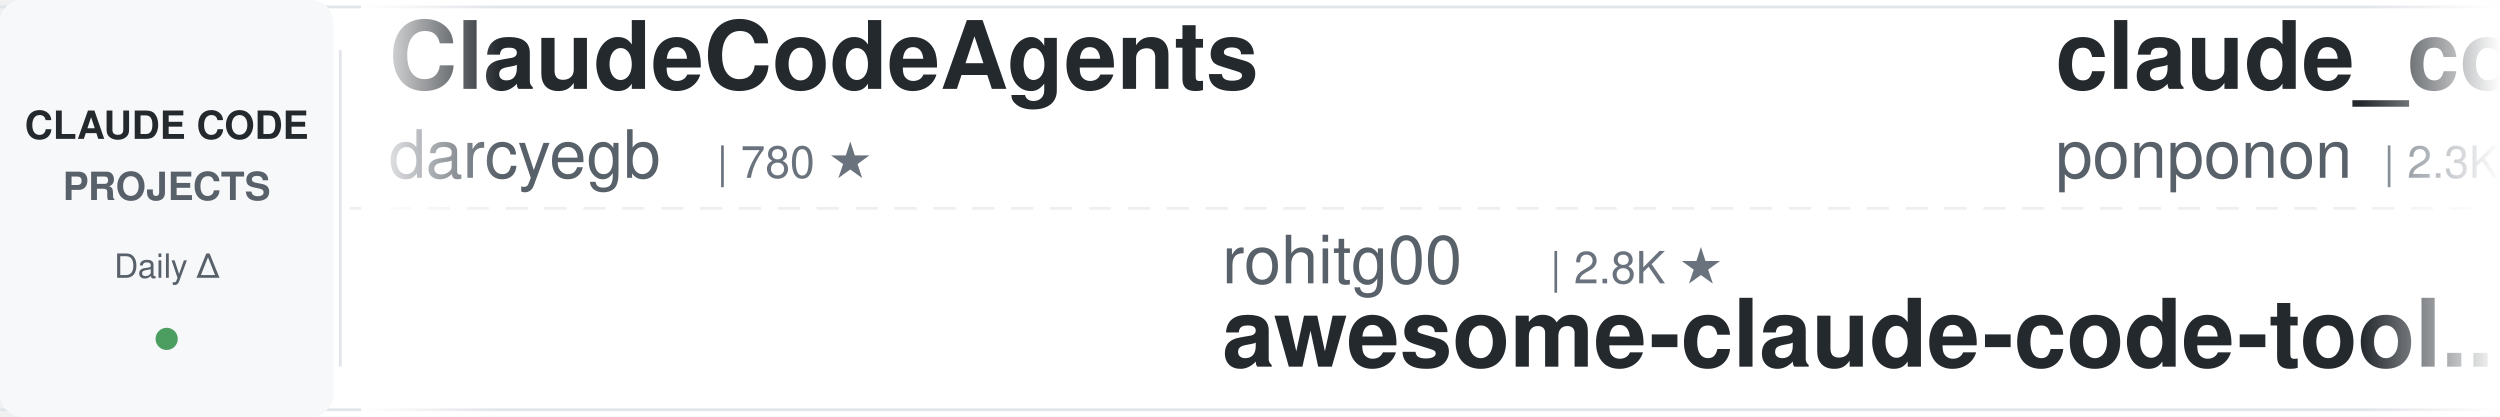
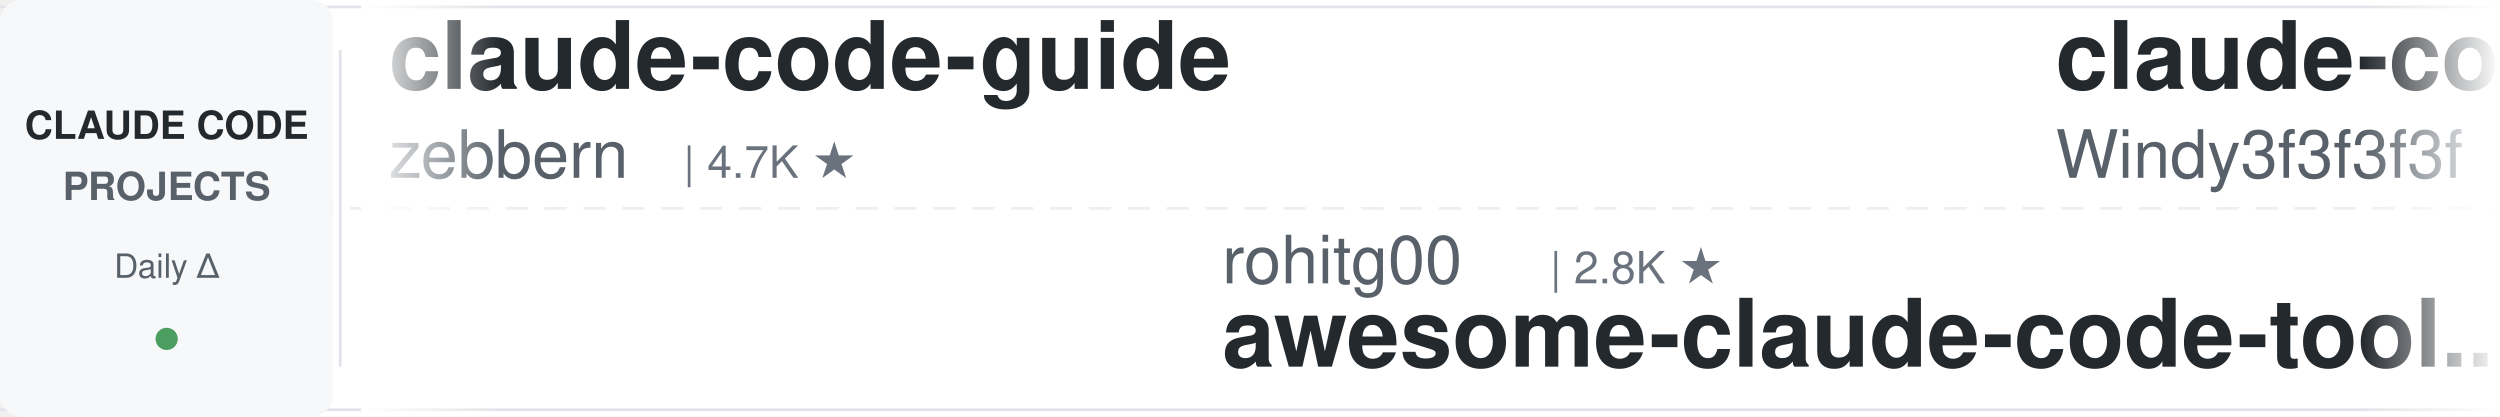
<svg xmlns="http://www.w3.org/2000/svg" width="900" height="150">
  <defs>
    <linearGradient id="leftFade" x1="0%" y1="0%" x2="100%" y2="0%">
      <stop offset="0%" style="stop-color:#ffffff;stop-opacity:1" />
      <stop offset="100%" style="stop-color:#ffffff;stop-opacity:0" />
    </linearGradient>
    <linearGradient id="rightFade" x1="0%" y1="0%" x2="100%" y2="0%">
      <stop offset="0%" style="stop-color:#ffffff;stop-opacity:0" />
      <stop offset="100%" style="stop-color:#ffffff;stop-opacity:1" />
    </linearGradient>
  </defs>
  <rect width="900" height="150" fill="#ffffff" rx="8" />
  <rect x="0" y="2" width="900" height="1" fill="#e1e4e8" />
  <rect x="0" y="147" width="900" height="1" fill="#e1e4e8" />
  <line x1="0" y1="75" x2="900" y2="75" stroke="#e1e4e8" stroke-width="1" stroke-dasharray="8 6" opacity="0.6" />
  <rect x="0" y="0" width="120" height="150" fill="#f6f8fa" rx="8" />
  <text x="60" y="50" font-family="-apple-system, BlinkMacSystemFont, 'Segoe UI', Helvetica, Arial, sans-serif" font-size="14" font-weight="600" fill="#24292e" text-anchor="middle">CLAUDE CODE</text>
  <text x="60" y="72" font-family="-apple-system, BlinkMacSystemFont, 'Segoe UI', Helvetica, Arial, sans-serif" font-size="14" font-weight="600" fill="#586069" text-anchor="middle">PROJECTS</text>
  <text x="60" y="100" font-family="-apple-system, BlinkMacSystemFont, 'Segoe UI', Helvetica, Arial, sans-serif" font-size="12" font-weight="500" fill="#586069" text-anchor="middle">Daily Δ</text>
  <circle cx="60" cy="122" r="4" fill="#22863a" opacity="0.8" />
  <rect x="122" y="18" width="1" height="114" fill="#e1e4e8" />
  <clipPath id="tickerClip">
    <rect x="130" y="0" width="770" height="150" />
  </clipPath>
  <g clip-path="url(#tickerClip)">
    <g id="tickerItems">
      <animateTransform attributeName="transform" attributeType="XML" type="translate" from="0 0" to="-3000 0" dur="54s" repeatCount="indefinite" />
      <g transform="translate(0, 0)">
-         <text x="140" y="32" font-family="-apple-system, BlinkMacSystemFont, 'Segoe UI', Helvetica, Arial, sans-serif" font-size="34" font-weight="600" fill="#24292e">ClaudeCodeAgents</text>
-         <text x="140" y="64" font-family="-apple-system, BlinkMacSystemFont, 'Segoe UI', Helvetica, Arial, sans-serif" font-size="24" font-weight="400" fill="#586069">darcyegb</text>
-         <text x="258" y="64" font-family="-apple-system, BlinkMacSystemFont, 'Segoe UI', Helvetica, Arial, sans-serif" font-size="16" font-weight="500" fill="#6a737d">| 780 ★</text>
+         <text x="140" y="32" font-family="-apple-system, BlinkMacSystemFont, 'Segoe UI', Helvetica, Arial, sans-serif" font-size="34" font-weight="600" fill="#24292e">claude-code-guide</text>
+         <text x="140" y="64" font-family="-apple-system, BlinkMacSystemFont, 'Segoe UI', Helvetica, Arial, sans-serif" font-size="24" font-weight="400" fill="#586069">zebbern</text>
+         <text x="246" y="64" font-family="-apple-system, BlinkMacSystemFont, 'Segoe UI', Helvetica, Arial, sans-serif" font-size="16" font-weight="500" fill="#6a737d">| 4.7K ★</text>
      </g>
      <g transform="translate(300, 0)">
        <text x="140" y="102" font-family="-apple-system, BlinkMacSystemFont, 'Segoe UI', Helvetica, Arial, sans-serif" font-size="24" font-weight="400" fill="#586069">rohitg00</text>
        <text x="258" y="102" font-family="-apple-system, BlinkMacSystemFont, 'Segoe UI', Helvetica, Arial, sans-serif" font-size="16" font-weight="500" fill="#6a737d">| 2.8K ★</text>
        <text x="140" y="132" font-family="-apple-system, BlinkMacSystemFont, 'Segoe UI', Helvetica, Arial, sans-serif" font-size="34" font-weight="600" fill="#24292e">awesome-claude-code-tool...</text>
      </g>
      <g transform="translate(600, 0)">
-         <text x="140" y="32" font-family="-apple-system, BlinkMacSystemFont, 'Segoe UI', Helvetica, Arial, sans-serif" font-size="34" font-weight="600" fill="#24292e">claude_code_src</text>
-         <text x="140" y="64" font-family="-apple-system, BlinkMacSystemFont, 'Segoe UI', Helvetica, Arial, sans-serif" font-size="24" font-weight="400" fill="#586069">ponponon</text>
-         <text x="258" y="64" font-family="-apple-system, BlinkMacSystemFont, 'Segoe UI', Helvetica, Arial, sans-serif" font-size="16" font-weight="500" fill="#6a737d">| 2.3K ★</text>
+         <text x="140" y="32" font-family="-apple-system, BlinkMacSystemFont, 'Segoe UI', Helvetica, Arial, sans-serif" font-size="34" font-weight="600" fill="#24292e">claude-code-from-scratch</text>
+         <text x="140" y="64" font-family="-apple-system, BlinkMacSystemFont, 'Segoe UI', Helvetica, Arial, sans-serif" font-size="24" font-weight="400" fill="#586069">Windy3f3f3f3f</text>
+         <text x="318" y="64" font-family="-apple-system, BlinkMacSystemFont, 'Segoe UI', Helvetica, Arial, sans-serif" font-size="16" font-weight="500" fill="#6a737d">| 2.8K ★</text>
      </g>
      <g transform="translate(900, 0)">
-         <text x="140" y="102" font-family="-apple-system, BlinkMacSystemFont, 'Segoe UI', Helvetica, Arial, sans-serif" font-size="24" font-weight="400" fill="#586069">VoltAgent</text>
-         <text x="270" y="102" font-family="-apple-system, BlinkMacSystemFont, 'Segoe UI', Helvetica, Arial, sans-serif" font-size="16" font-weight="500" fill="#6a737d">| 26.1K ★</text>
-         <text x="140" y="132" font-family="-apple-system, BlinkMacSystemFont, 'Segoe UI', Helvetica, Arial, sans-serif" font-size="34" font-weight="600" fill="#24292e">awesome-claude-code-suba...</text>
+         <text x="140" y="102" font-family="-apple-system, BlinkMacSystemFont, 'Segoe UI', Helvetica, Arial, sans-serif" font-size="24" font-weight="400" fill="#586069">multica-ai</text>
+         <text x="282" y="102" font-family="-apple-system, BlinkMacSystemFont, 'Segoe UI', Helvetica, Arial, sans-serif" font-size="16" font-weight="500" fill="#6a737d">| 225.1K ★</text>
+         <text x="140" y="132" font-family="-apple-system, BlinkMacSystemFont, 'Segoe UI', Helvetica, Arial, sans-serif" font-size="34" font-weight="600" fill="#24292e">andrej-karpathy-skills</text>
      </g>
      <g transform="translate(1200, 0)">
-         <text x="140" y="32" font-family="-apple-system, BlinkMacSystemFont, 'Segoe UI', Helvetica, Arial, sans-serif" font-size="34" font-weight="600" fill="#24292e">claude-code-source</text>
-         <text x="140" y="64" font-family="-apple-system, BlinkMacSystemFont, 'Segoe UI', Helvetica, Arial, sans-serif" font-size="24" font-weight="400" fill="#586069">AprilNEA</text>
-         <text x="258" y="64" font-family="-apple-system, BlinkMacSystemFont, 'Segoe UI', Helvetica, Arial, sans-serif" font-size="16" font-weight="500" fill="#6a737d">| 394 ★</text>
+         <text x="140" y="32" font-family="-apple-system, BlinkMacSystemFont, 'Segoe UI', Helvetica, Arial, sans-serif" font-size="34" font-weight="600" fill="#24292e">claude-code-from-source</text>
+         <text x="140" y="64" font-family="-apple-system, BlinkMacSystemFont, 'Segoe UI', Helvetica, Arial, sans-serif" font-size="24" font-weight="400" fill="#586069">alejandrobalderas</text>
+         <text x="366" y="64" font-family="-apple-system, BlinkMacSystemFont, 'Segoe UI', Helvetica, Arial, sans-serif" font-size="16" font-weight="500" fill="#6a737d">| 3.0K ★</text>
      </g>
      <g transform="translate(1500, 0)">
-         <text x="140" y="102" font-family="-apple-system, BlinkMacSystemFont, 'Segoe UI', Helvetica, Arial, sans-serif" font-size="24" font-weight="400" fill="#586069">anthropics</text>
-         <text x="282" y="102" font-family="-apple-system, BlinkMacSystemFont, 'Segoe UI', Helvetica, Arial, sans-serif" font-size="16" font-weight="500" fill="#6a737d">| 6.6K ★</text>
-         <text x="140" y="132" font-family="-apple-system, BlinkMacSystemFont, 'Segoe UI', Helvetica, Arial, sans-serif" font-size="34" font-weight="600" fill="#24292e">claude-code-security-rev...</text>
+         <text x="140" y="102" font-family="-apple-system, BlinkMacSystemFont, 'Segoe UI', Helvetica, Arial, sans-serif" font-size="24" font-weight="400" fill="#586069">lintsinghua</text>
+         <text x="294" y="102" font-family="-apple-system, BlinkMacSystemFont, 'Segoe UI', Helvetica, Arial, sans-serif" font-size="16" font-weight="500" fill="#6a737d">| 4.3K ★</text>
+         <text x="140" y="132" font-family="-apple-system, BlinkMacSystemFont, 'Segoe UI', Helvetica, Arial, sans-serif" font-size="34" font-weight="600" fill="#24292e">claude-code-book</text>
      </g>
      <g transform="translate(1800, 0)">
-         <text x="140" y="32" font-family="-apple-system, BlinkMacSystemFont, 'Segoe UI', Helvetica, Arial, sans-serif" font-size="34" font-weight="600" fill="#24292e">claude-code-harness</text>
-         <text x="140" y="64" font-family="-apple-system, BlinkMacSystemFont, 'Segoe UI', Helvetica, Arial, sans-serif" font-size="24" font-weight="400" fill="#586069">Chachamaru127</text>
-         <text x="318" y="64" font-family="-apple-system, BlinkMacSystemFont, 'Segoe UI', Helvetica, Arial, sans-serif" font-size="16" font-weight="500" fill="#6a737d">| 3.2K ★</text>
+         <text x="140" y="32" font-family="-apple-system, BlinkMacSystemFont, 'Segoe UI', Helvetica, Arial, sans-serif" font-size="34" font-weight="600" fill="#24292e">how-claude-code-works</text>
+         <text x="140" y="64" font-family="-apple-system, BlinkMacSystemFont, 'Segoe UI', Helvetica, Arial, sans-serif" font-size="24" font-weight="400" fill="#586069">Windy3f3f3f3f</text>
+         <text x="318" y="64" font-family="-apple-system, BlinkMacSystemFont, 'Segoe UI', Helvetica, Arial, sans-serif" font-size="16" font-weight="500" fill="#6a737d">| 3.8K ★</text>
      </g>
      <g transform="translate(2100, 0)">
-         <text x="140" y="102" font-family="-apple-system, BlinkMacSystemFont, 'Segoe UI', Helvetica, Arial, sans-serif" font-size="24" font-weight="400" fill="#586069">hangsman</text>
-         <text x="258" y="102" font-family="-apple-system, BlinkMacSystemFont, 'Segoe UI', Helvetica, Arial, sans-serif" font-size="16" font-weight="500" fill="#6a737d">| 799 ★</text>
-         <text x="140" y="132" font-family="-apple-system, BlinkMacSystemFont, 'Segoe UI', Helvetica, Arial, sans-serif" font-size="34" font-weight="600" fill="#24292e">claude-code-source</text>
+         <text x="140" y="102" font-family="-apple-system, BlinkMacSystemFont, 'Segoe UI', Helvetica, Arial, sans-serif" font-size="24" font-weight="400" fill="#586069">luyao618</text>
+         <text x="258" y="102" font-family="-apple-system, BlinkMacSystemFont, 'Segoe UI', Helvetica, Arial, sans-serif" font-size="16" font-weight="500" fill="#6a737d">| 1.7K ★</text>
+         <text x="140" y="132" font-family="-apple-system, BlinkMacSystemFont, 'Segoe UI', Helvetica, Arial, sans-serif" font-size="34" font-weight="600" fill="#24292e">Claude-Code-Source-Study</text>
      </g>
      <g transform="translate(2400, 0)">
-         <text x="140" y="32" font-family="-apple-system, BlinkMacSystemFont, 'Segoe UI', Helvetica, Arial, sans-serif" font-size="34" font-weight="600" fill="#24292e">claude-code-rust</text>
-         <text x="140" y="64" font-family="-apple-system, BlinkMacSystemFont, 'Segoe UI', Helvetica, Arial, sans-serif" font-size="24" font-weight="400" fill="#586069">lorryjovens-hub</text>
-         <text x="342" y="64" font-family="-apple-system, BlinkMacSystemFont, 'Segoe UI', Helvetica, Arial, sans-serif" font-size="16" font-weight="500" fill="#6a737d">| 1.7K ★</text>
+         <text x="140" y="32" font-family="-apple-system, BlinkMacSystemFont, 'Segoe UI', Helvetica, Arial, sans-serif" font-size="34" font-weight="600" fill="#24292e">claude-code-my-workflow</text>
+         <text x="140" y="64" font-family="-apple-system, BlinkMacSystemFont, 'Segoe UI', Helvetica, Arial, sans-serif" font-size="24" font-weight="400" fill="#586069">pedrohcgs</text>
+         <text x="270" y="64" font-family="-apple-system, BlinkMacSystemFont, 'Segoe UI', Helvetica, Arial, sans-serif" font-size="16" font-weight="500" fill="#6a737d">| 1.7K ★</text>
      </g>
      <g transform="translate(2700, 0)">
-         <text x="140" y="102" font-family="-apple-system, BlinkMacSystemFont, 'Segoe UI', Helvetica, Arial, sans-serif" font-size="24" font-weight="400" fill="#586069">repowise-dev</text>
-         <text x="306" y="102" font-family="-apple-system, BlinkMacSystemFont, 'Segoe UI', Helvetica, Arial, sans-serif" font-size="16" font-weight="500" fill="#6a737d">| 1.2K ★</text>
-         <text x="140" y="132" font-family="-apple-system, BlinkMacSystemFont, 'Segoe UI', Helvetica, Arial, sans-serif" font-size="34" font-weight="600" fill="#24292e">claude-code-prompts</text>
+         <text x="140" y="102" font-family="-apple-system, BlinkMacSystemFont, 'Segoe UI', Helvetica, Arial, sans-serif" font-size="24" font-weight="400" fill="#586069">kodu-ai</text>
+         <text x="246" y="102" font-family="-apple-system, BlinkMacSystemFont, 'Segoe UI', Helvetica, Arial, sans-serif" font-size="16" font-weight="500" fill="#6a737d">| 5.2K ★</text>
+         <text x="140" y="132" font-family="-apple-system, BlinkMacSystemFont, 'Segoe UI', Helvetica, Arial, sans-serif" font-size="34" font-weight="600" fill="#24292e">claude-coder</text>
      </g>
      <g transform="translate(3000, 0)">
-         <text x="140" y="32" font-family="-apple-system, BlinkMacSystemFont, 'Segoe UI', Helvetica, Arial, sans-serif" font-size="34" font-weight="600" fill="#24292e">ClaudeCodeAgents</text>
-         <text x="140" y="64" font-family="-apple-system, BlinkMacSystemFont, 'Segoe UI', Helvetica, Arial, sans-serif" font-size="24" font-weight="400" fill="#586069">darcyegb</text>
-         <text x="258" y="64" font-family="-apple-system, BlinkMacSystemFont, 'Segoe UI', Helvetica, Arial, sans-serif" font-size="16" font-weight="500" fill="#6a737d">| 780 ★</text>
+         <text x="140" y="32" font-family="-apple-system, BlinkMacSystemFont, 'Segoe UI', Helvetica, Arial, sans-serif" font-size="34" font-weight="600" fill="#24292e">claude-code-guide</text>
+         <text x="140" y="64" font-family="-apple-system, BlinkMacSystemFont, 'Segoe UI', Helvetica, Arial, sans-serif" font-size="24" font-weight="400" fill="#586069">zebbern</text>
+         <text x="246" y="64" font-family="-apple-system, BlinkMacSystemFont, 'Segoe UI', Helvetica, Arial, sans-serif" font-size="16" font-weight="500" fill="#6a737d">| 4.7K ★</text>
      </g>
      <g transform="translate(3300, 0)">
        <text x="140" y="102" font-family="-apple-system, BlinkMacSystemFont, 'Segoe UI', Helvetica, Arial, sans-serif" font-size="24" font-weight="400" fill="#586069">rohitg00</text>
        <text x="258" y="102" font-family="-apple-system, BlinkMacSystemFont, 'Segoe UI', Helvetica, Arial, sans-serif" font-size="16" font-weight="500" fill="#6a737d">| 2.8K ★</text>
        <text x="140" y="132" font-family="-apple-system, BlinkMacSystemFont, 'Segoe UI', Helvetica, Arial, sans-serif" font-size="34" font-weight="600" fill="#24292e">awesome-claude-code-tool...</text>
      </g>
      <g transform="translate(3600, 0)">
-         <text x="140" y="32" font-family="-apple-system, BlinkMacSystemFont, 'Segoe UI', Helvetica, Arial, sans-serif" font-size="34" font-weight="600" fill="#24292e">claude_code_src</text>
-         <text x="140" y="64" font-family="-apple-system, BlinkMacSystemFont, 'Segoe UI', Helvetica, Arial, sans-serif" font-size="24" font-weight="400" fill="#586069">ponponon</text>
-         <text x="258" y="64" font-family="-apple-system, BlinkMacSystemFont, 'Segoe UI', Helvetica, Arial, sans-serif" font-size="16" font-weight="500" fill="#6a737d">| 2.3K ★</text>
+         <text x="140" y="32" font-family="-apple-system, BlinkMacSystemFont, 'Segoe UI', Helvetica, Arial, sans-serif" font-size="34" font-weight="600" fill="#24292e">claude-code-from-scratch</text>
+         <text x="140" y="64" font-family="-apple-system, BlinkMacSystemFont, 'Segoe UI', Helvetica, Arial, sans-serif" font-size="24" font-weight="400" fill="#586069">Windy3f3f3f3f</text>
+         <text x="318" y="64" font-family="-apple-system, BlinkMacSystemFont, 'Segoe UI', Helvetica, Arial, sans-serif" font-size="16" font-weight="500" fill="#6a737d">| 2.8K ★</text>
      </g>
      <g transform="translate(3900, 0)">
-         <text x="140" y="102" font-family="-apple-system, BlinkMacSystemFont, 'Segoe UI', Helvetica, Arial, sans-serif" font-size="24" font-weight="400" fill="#586069">VoltAgent</text>
-         <text x="270" y="102" font-family="-apple-system, BlinkMacSystemFont, 'Segoe UI', Helvetica, Arial, sans-serif" font-size="16" font-weight="500" fill="#6a737d">| 26.1K ★</text>
-         <text x="140" y="132" font-family="-apple-system, BlinkMacSystemFont, 'Segoe UI', Helvetica, Arial, sans-serif" font-size="34" font-weight="600" fill="#24292e">awesome-claude-code-suba...</text>
+         <text x="140" y="102" font-family="-apple-system, BlinkMacSystemFont, 'Segoe UI', Helvetica, Arial, sans-serif" font-size="24" font-weight="400" fill="#586069">multica-ai</text>
+         <text x="282" y="102" font-family="-apple-system, BlinkMacSystemFont, 'Segoe UI', Helvetica, Arial, sans-serif" font-size="16" font-weight="500" fill="#6a737d">| 225.1K ★</text>
+         <text x="140" y="132" font-family="-apple-system, BlinkMacSystemFont, 'Segoe UI', Helvetica, Arial, sans-serif" font-size="34" font-weight="600" fill="#24292e">andrej-karpathy-skills</text>
      </g>
    </g>
  </g>
  <rect x="130" y="0" width="50" height="150" fill="url(#leftFade)" />
  <rect x="850" y="0" width="50" height="150" fill="url(#rightFade)" />
</svg>
